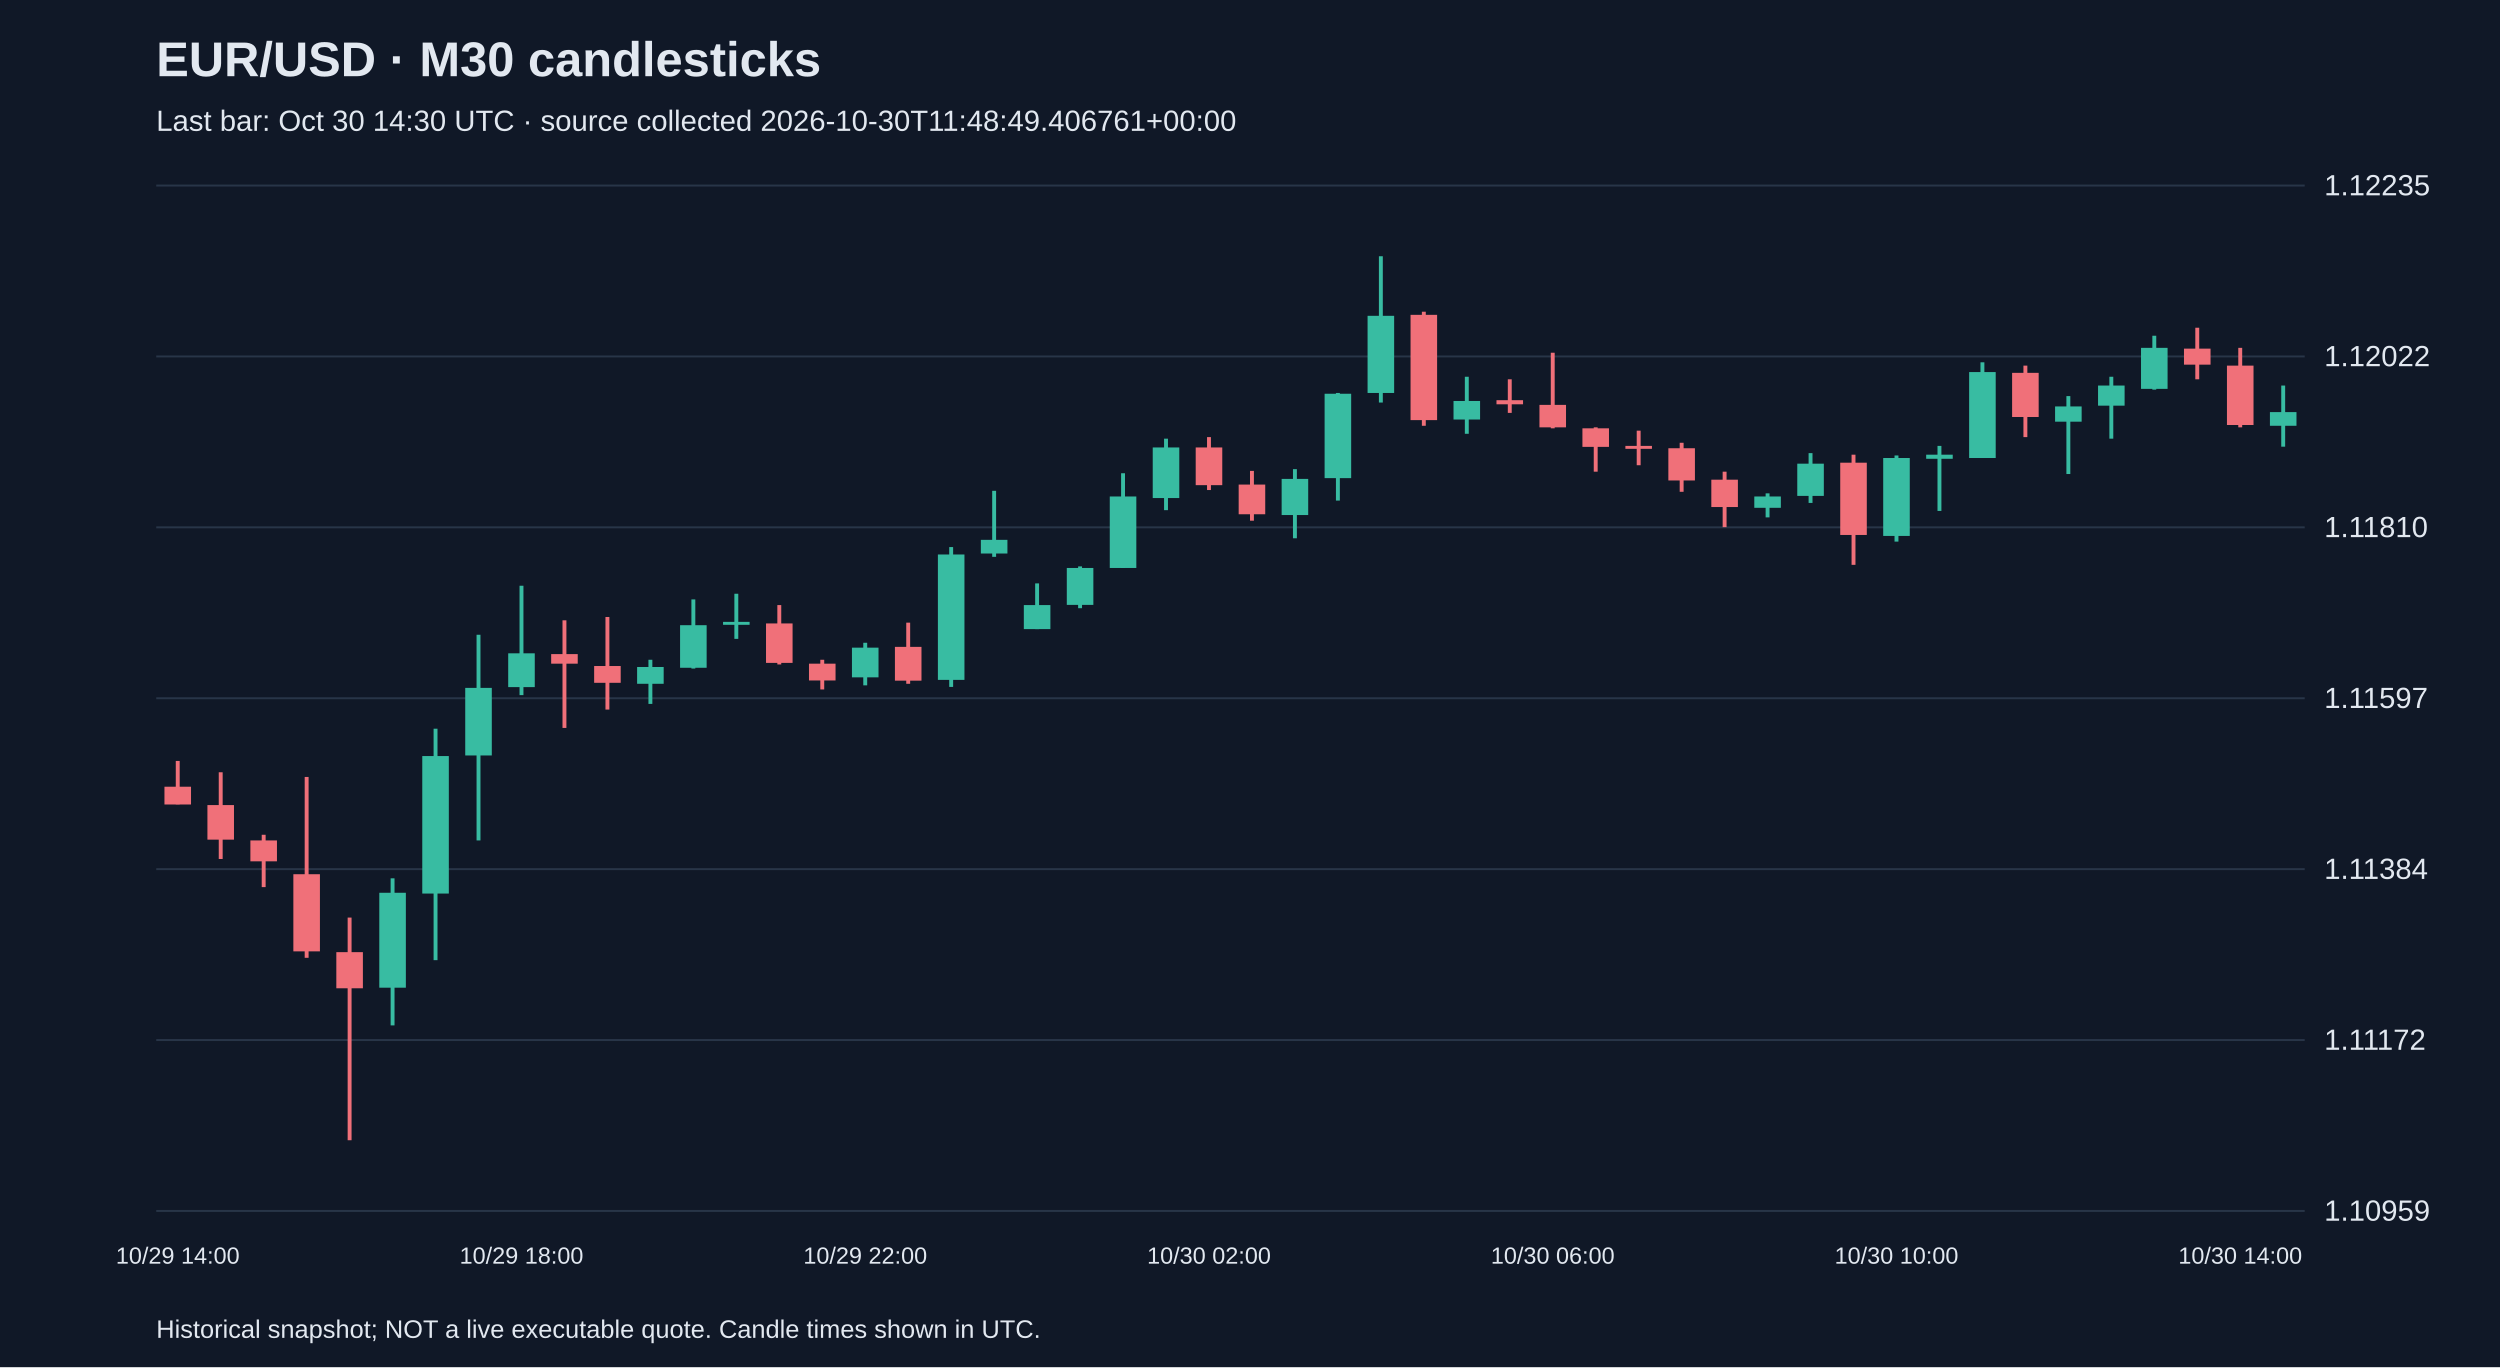
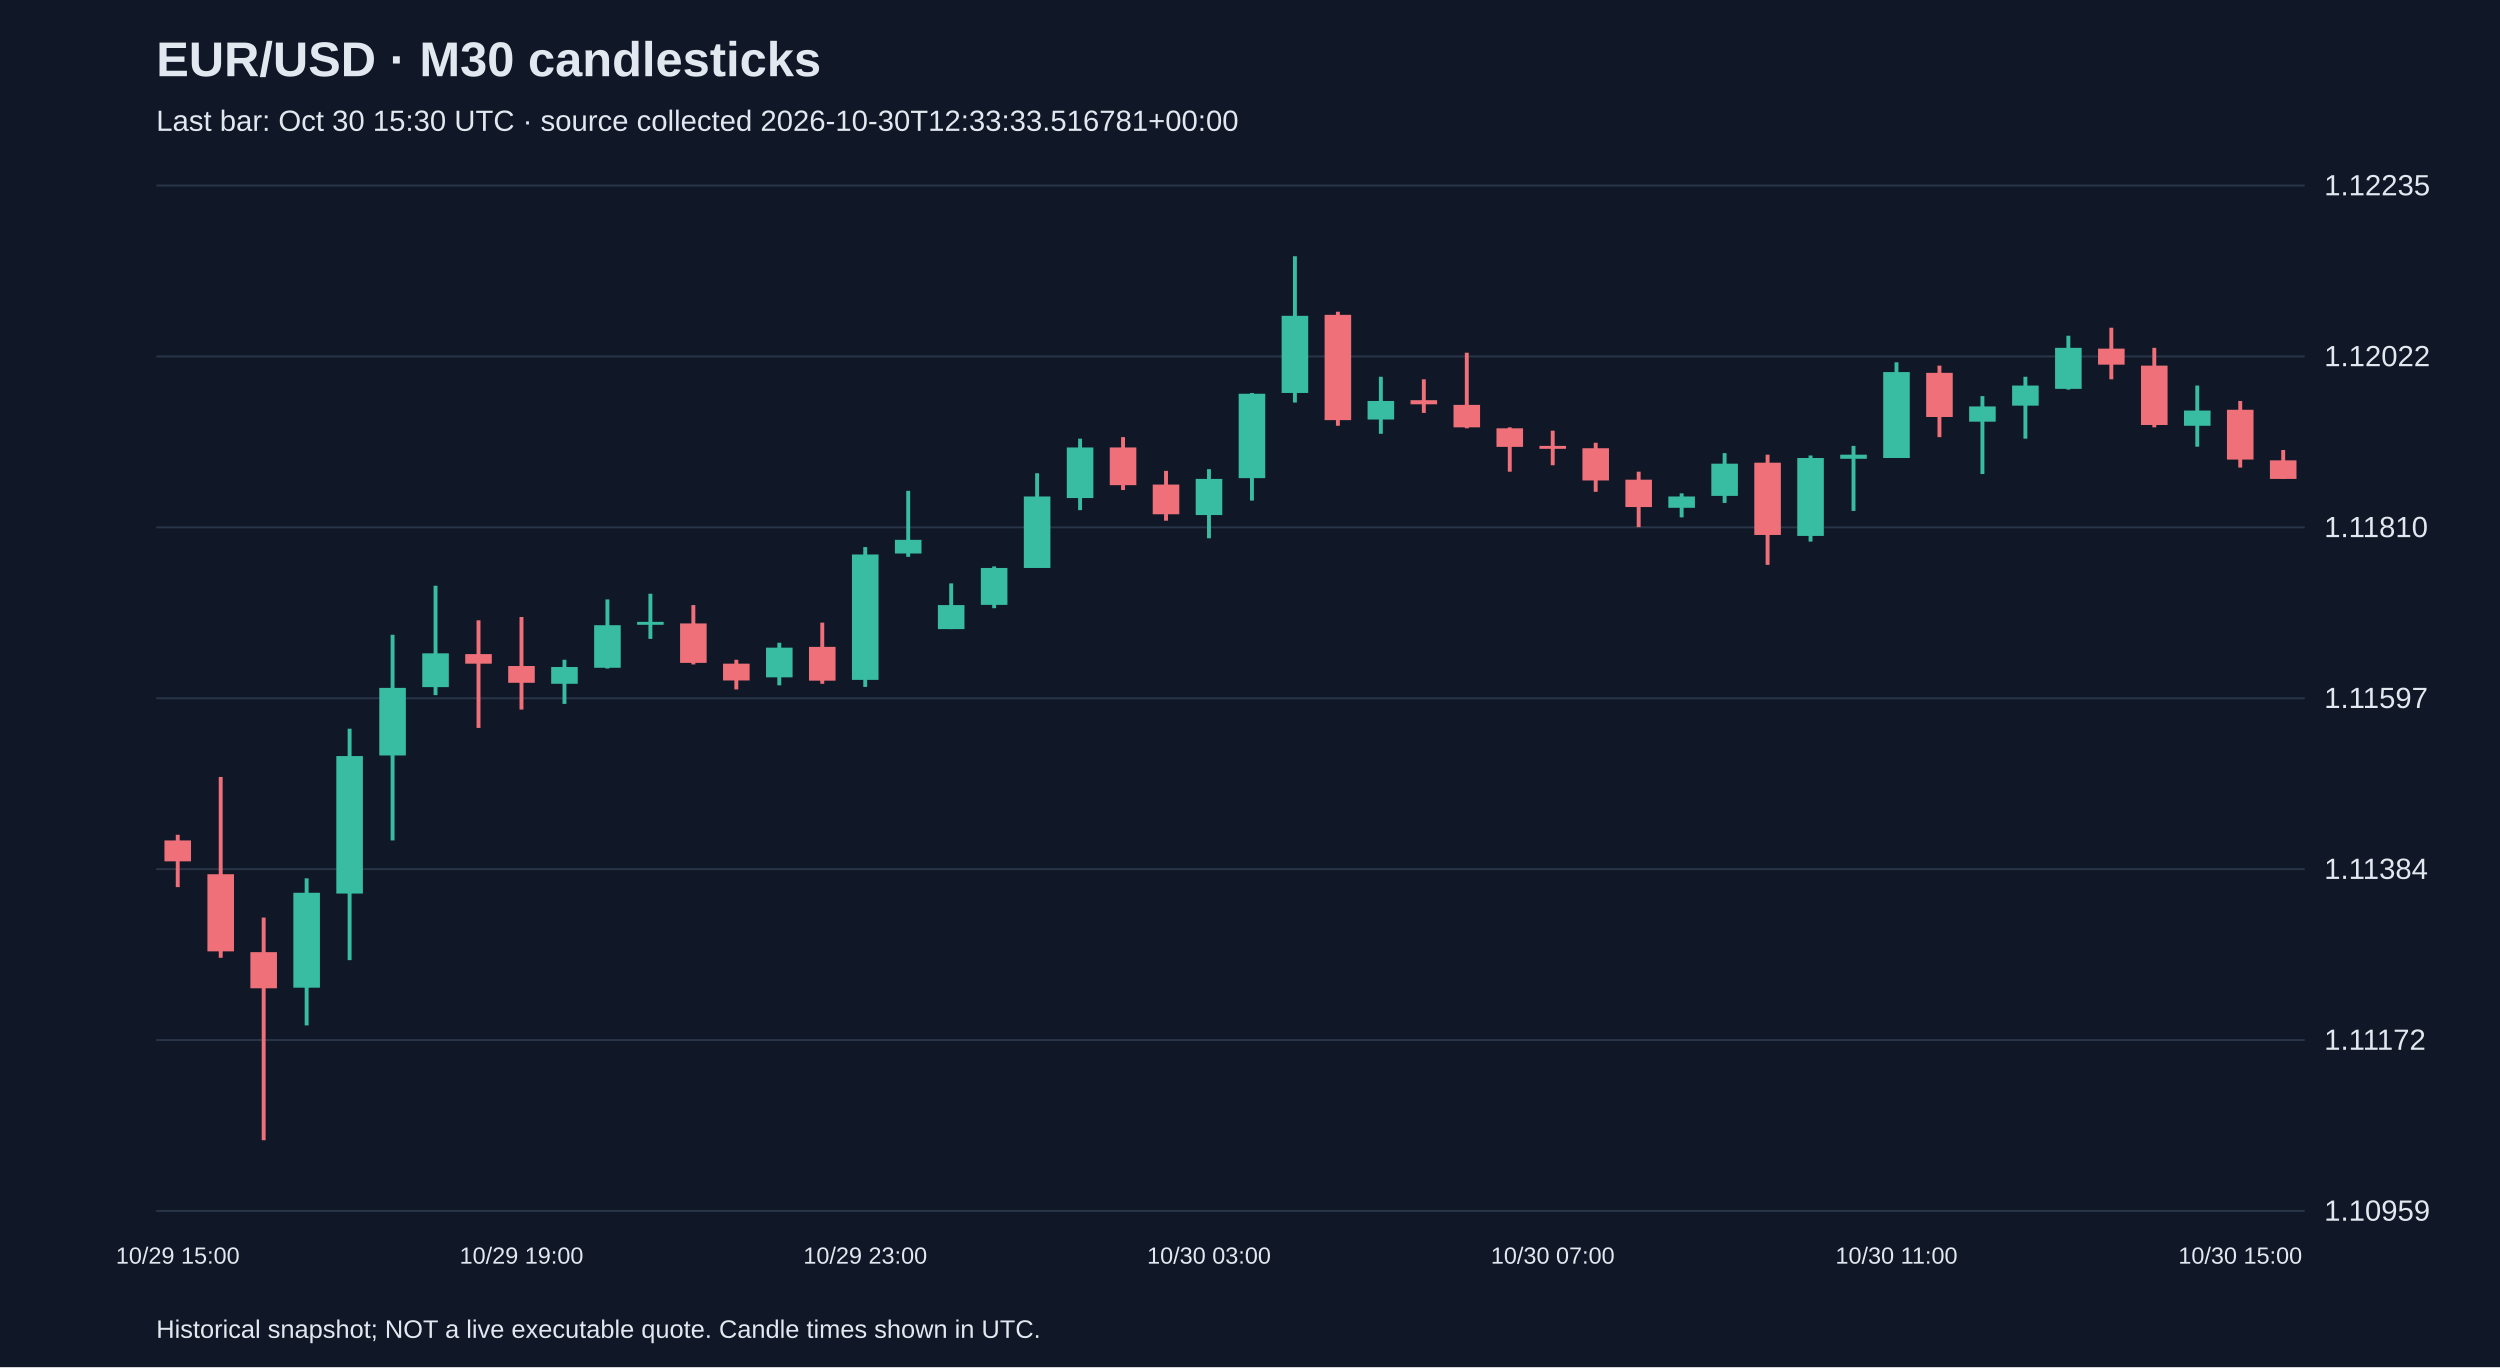
<svg xmlns="http://www.w3.org/2000/svg" viewBox="0 0 1280 700">
  <rect width="100%" height="100%" fill="#101827" />
  <style>text{font-family:Arial,sans-serif;fill:#e2e8f0}</style>
  <text x="80" y="39" font-size="25" font-weight="bold">EUR/USD · M30 candlesticks</text>
-   <text x="80" y="67" font-size="15" fill="#a6b1c5">Last bar: Oct 30 14:30 UTC · source collected 2026-10-30T11:48:49.406761+00:00</text>
+   <text x="80" y="67" font-size="15" fill="#a6b1c5">Last bar: Oct 30 15:30 UTC · source collected 2026-10-30T12:33:33.516781+00:00</text>
  <line x1="80" y1="620.0" x2="1180" y2="620.0" stroke="#283548" />
  <text x="1190" y="625.0" font-size="15">1.10959</text>
  <line x1="80" y1="532.5" x2="1180" y2="532.5" stroke="#283548" />
  <text x="1190" y="537.5" font-size="15">1.11172</text>
  <line x1="80" y1="445.0" x2="1180" y2="445.0" stroke="#283548" />
  <text x="1190" y="450.0" font-size="15">1.11384</text>
  <line x1="80" y1="357.5" x2="1180" y2="357.5" stroke="#283548" />
  <text x="1190" y="362.5" font-size="15">1.11597</text>
  <line x1="80" y1="270.0" x2="1180" y2="270.0" stroke="#283548" />
  <text x="1190" y="275.0" font-size="15">1.11810</text>
  <line x1="80" y1="182.5" x2="1180" y2="182.5" stroke="#283548" />
  <text x="1190" y="187.5" font-size="15">1.12022</text>
  <line x1="80" y1="95.0" x2="1180" y2="95.0" stroke="#283548" />
  <text x="1190" y="100.0" font-size="15">1.12235</text>
-   <line x1="91.0" y1="389.6" x2="91.0" y2="411.8" stroke="#f07079" stroke-width="2" />
-   <rect x="84.2" y="402.8" width="13.6" height="9.1" fill="#f07079" />
-   <text x="91.0" y="647" text-anchor="middle" font-size="12">10/29 14:00</text>
-   <line x1="113.0" y1="395.4" x2="113.0" y2="439.8" stroke="#f07079" stroke-width="2" />
-   <rect x="106.2" y="412.2" width="13.6" height="17.7" fill="#f07079" />
-   <line x1="135.0" y1="427.4" x2="135.0" y2="454.2" stroke="#f07079" stroke-width="2" />
-   <rect x="128.2" y="430.3" width="13.6" height="10.7" fill="#f07079" />
-   <line x1="157.0" y1="397.8" x2="157.0" y2="490.4" stroke="#f07079" stroke-width="2" />
-   <rect x="150.2" y="447.6" width="13.6" height="39.5" fill="#f07079" />
-   <line x1="179.0" y1="469.8" x2="179.0" y2="583.8" stroke="#f07079" stroke-width="2" />
-   <rect x="172.2" y="487.5" width="13.6" height="18.5" fill="#f07079" />
-   <line x1="201.0" y1="449.7" x2="201.0" y2="525.0" stroke="#38bca2" stroke-width="2" />
-   <rect x="194.2" y="457.1" width="13.6" height="48.6" fill="#38bca2" />
-   <line x1="223.0" y1="373.1" x2="223.0" y2="491.6" stroke="#38bca2" stroke-width="2" />
-   <rect x="216.2" y="387.1" width="13.6" height="70.4" fill="#38bca2" />
-   <line x1="245.0" y1="325.0" x2="245.0" y2="430.3" stroke="#38bca2" stroke-width="2" />
-   <rect x="238.2" y="352.2" width="13.6" height="34.6" fill="#38bca2" />
-   <line x1="267.0" y1="299.9" x2="267.0" y2="355.9" stroke="#38bca2" stroke-width="2" />
-   <rect x="260.2" y="334.5" width="13.6" height="17.3" fill="#38bca2" />
-   <text x="267.0" y="647" text-anchor="middle" font-size="12">10/29 18:00</text>
-   <line x1="289.0" y1="317.6" x2="289.0" y2="372.7" stroke="#f07079" stroke-width="2" />
-   <rect x="282.2" y="334.9" width="13.6" height="4.9" fill="#f07079" />
-   <line x1="311.0" y1="315.9" x2="311.0" y2="363.3" stroke="#f07079" stroke-width="2" />
-   <rect x="304.2" y="341.0" width="13.6" height="8.6" fill="#f07079" />
-   <line x1="333.0" y1="337.8" x2="333.0" y2="360.4" stroke="#38bca2" stroke-width="2" />
-   <rect x="326.2" y="341.5" width="13.6" height="8.6" fill="#38bca2" />
-   <line x1="355.0" y1="306.9" x2="355.0" y2="342.3" stroke="#38bca2" stroke-width="2" />
-   <rect x="348.2" y="320.1" width="13.6" height="21.8" fill="#38bca2" />
-   <line x1="377.0" y1="304.0" x2="377.0" y2="327.1" stroke="#38bca2" stroke-width="2" />
-   <rect x="370.2" y="318.4" width="13.6" height="1.5" fill="#38bca2" />
-   <line x1="399.0" y1="309.8" x2="399.0" y2="340.2" stroke="#f07079" stroke-width="2" />
-   <rect x="392.2" y="319.2" width="13.6" height="20.2" fill="#f07079" />
-   <line x1="421.0" y1="337.8" x2="421.0" y2="353.0" stroke="#f07079" stroke-width="2" />
-   <rect x="414.2" y="339.8" width="13.6" height="8.6" fill="#f07079" />
-   <line x1="443.0" y1="329.1" x2="443.0" y2="350.9" stroke="#38bca2" stroke-width="2" />
-   <rect x="436.2" y="331.6" width="13.6" height="15.2" fill="#38bca2" />
-   <text x="443.0" y="647" text-anchor="middle" font-size="12">10/29 22:00</text>
-   <line x1="465.0" y1="318.8" x2="465.0" y2="350.1" stroke="#f07079" stroke-width="2" />
-   <rect x="458.2" y="331.2" width="13.6" height="17.3" fill="#f07079" />
-   <line x1="487.0" y1="280.1" x2="487.0" y2="351.7" stroke="#38bca2" stroke-width="2" />
-   <rect x="480.2" y="283.9" width="13.6" height="64.2" fill="#38bca2" />
-   <line x1="509.0" y1="251.3" x2="509.0" y2="285.1" stroke="#38bca2" stroke-width="2" />
-   <rect x="502.2" y="276.4" width="13.6" height="7.0" fill="#38bca2" />
-   <line x1="531.0" y1="298.7" x2="531.0" y2="322.1" stroke="#38bca2" stroke-width="2" />
-   <rect x="524.2" y="309.8" width="13.6" height="12.3" fill="#38bca2" />
-   <line x1="553.0" y1="290.0" x2="553.0" y2="311.4" stroke="#38bca2" stroke-width="2" />
-   <rect x="546.2" y="290.8" width="13.6" height="18.9" fill="#38bca2" />
-   <line x1="575.0" y1="242.3" x2="575.0" y2="290.8" stroke="#38bca2" stroke-width="2" />
-   <rect x="568.2" y="254.2" width="13.6" height="36.6" fill="#38bca2" />
-   <line x1="597.0" y1="224.6" x2="597.0" y2="261.2" stroke="#38bca2" stroke-width="2" />
-   <rect x="590.2" y="229.1" width="13.6" height="25.9" fill="#38bca2" />
-   <line x1="619.0" y1="223.8" x2="619.0" y2="250.9" stroke="#f07079" stroke-width="2" />
-   <rect x="612.2" y="229.1" width="13.6" height="19.3" fill="#f07079" />
-   <text x="619.0" y="647" text-anchor="middle" font-size="12">10/30 02:00</text>
-   <line x1="641.0" y1="241.1" x2="641.0" y2="266.6" stroke="#f07079" stroke-width="2" />
-   <rect x="634.2" y="248.1" width="13.6" height="15.2" fill="#f07079" />
-   <line x1="663.0" y1="240.2" x2="663.0" y2="275.6" stroke="#38bca2" stroke-width="2" />
-   <rect x="656.2" y="245.2" width="13.6" height="18.5" fill="#38bca2" />
-   <line x1="685.0" y1="201.2" x2="685.0" y2="256.3" stroke="#38bca2" stroke-width="2" />
-   <rect x="678.2" y="201.6" width="13.6" height="43.2" fill="#38bca2" />
-   <line x1="707.0" y1="131.2" x2="707.0" y2="206.1" stroke="#38bca2" stroke-width="2" />
-   <rect x="700.2" y="161.7" width="13.6" height="39.5" fill="#38bca2" />
-   <line x1="729.0" y1="159.6" x2="729.0" y2="218.0" stroke="#f07079" stroke-width="2" />
-   <rect x="722.2" y="161.2" width="13.6" height="53.9" fill="#f07079" />
-   <line x1="751.0" y1="192.9" x2="751.0" y2="222.1" stroke="#38bca2" stroke-width="2" />
-   <rect x="744.2" y="205.3" width="13.6" height="9.5" fill="#38bca2" />
-   <line x1="773.0" y1="194.2" x2="773.0" y2="211.4" stroke="#f07079" stroke-width="2" />
-   <rect x="766.2" y="204.9" width="13.6" height="2.1" fill="#f07079" />
-   <line x1="795.0" y1="180.6" x2="795.0" y2="219.3" stroke="#f07079" stroke-width="2" />
-   <rect x="788.2" y="207.3" width="13.6" height="11.5" fill="#f07079" />
-   <text x="795.0" y="647" text-anchor="middle" font-size="12">10/30 06:00</text>
-   <line x1="817.0" y1="218.8" x2="817.0" y2="241.5" stroke="#f07079" stroke-width="2" />
-   <rect x="810.2" y="219.3" width="13.6" height="9.5" fill="#f07079" />
-   <line x1="839.0" y1="220.5" x2="839.0" y2="238.2" stroke="#f07079" stroke-width="2" />
-   <rect x="832.2" y="228.3" width="13.6" height="1.5" fill="#f07079" />
-   <line x1="861.0" y1="226.7" x2="861.0" y2="251.8" stroke="#f07079" stroke-width="2" />
-   <rect x="854.2" y="229.5" width="13.6" height="16.5" fill="#f07079" />
-   <line x1="883.0" y1="241.5" x2="883.0" y2="269.9" stroke="#f07079" stroke-width="2" />
-   <rect x="876.2" y="245.6" width="13.6" height="14.0" fill="#f07079" />
-   <line x1="905.0" y1="252.6" x2="905.0" y2="264.9" stroke="#38bca2" stroke-width="2" />
-   <rect x="898.2" y="254.2" width="13.6" height="5.8" fill="#38bca2" />
-   <line x1="927.0" y1="232.0" x2="927.0" y2="257.5" stroke="#38bca2" stroke-width="2" />
-   <rect x="920.2" y="237.4" width="13.6" height="16.5" fill="#38bca2" />
-   <line x1="949.0" y1="232.8" x2="949.0" y2="289.2" stroke="#f07079" stroke-width="2" />
-   <rect x="942.2" y="236.9" width="13.6" height="37.0" fill="#f07079" />
-   <line x1="971.0" y1="233.2" x2="971.0" y2="277.3" stroke="#38bca2" stroke-width="2" />
-   <rect x="964.2" y="234.5" width="13.6" height="39.9" fill="#38bca2" />
-   <text x="971.0" y="647" text-anchor="middle" font-size="12">10/30 10:00</text>
-   <line x1="993.0" y1="228.3" x2="993.0" y2="261.6" stroke="#38bca2" stroke-width="2" />
-   <rect x="986.2" y="232.8" width="13.6" height="2.1" fill="#38bca2" />
-   <line x1="1015.0" y1="185.5" x2="1015.0" y2="234.5" stroke="#38bca2" stroke-width="2" />
-   <rect x="1008.2" y="190.5" width="13.6" height="44.0" fill="#38bca2" />
-   <line x1="1037.0" y1="187.2" x2="1037.0" y2="223.8" stroke="#f07079" stroke-width="2" />
-   <rect x="1030.2" y="190.9" width="13.6" height="22.6" fill="#f07079" />
-   <line x1="1059.0" y1="202.8" x2="1059.0" y2="242.7" stroke="#38bca2" stroke-width="2" />
-   <rect x="1052.2" y="208.1" width="13.6" height="7.8" fill="#38bca2" />
-   <line x1="1081.0" y1="192.9" x2="1081.0" y2="224.6" stroke="#38bca2" stroke-width="2" />
-   <rect x="1074.2" y="197.4" width="13.6" height="10.3" fill="#38bca2" />
-   <line x1="1103.0" y1="171.9" x2="1103.0" y2="199.5" stroke="#38bca2" stroke-width="2" />
-   <rect x="1096.2" y="178.1" width="13.6" height="21.0" fill="#38bca2" />
-   <line x1="1125.0" y1="167.8" x2="1125.0" y2="194.2" stroke="#f07079" stroke-width="2" />
-   <rect x="1118.2" y="178.5" width="13.6" height="8.2" fill="#f07079" />
-   <line x1="1147.0" y1="178.1" x2="1147.0" y2="218.8" stroke="#f07079" stroke-width="2" />
-   <rect x="1140.2" y="187.2" width="13.6" height="30.4" fill="#f07079" />
-   <text x="1147.0" y="647" text-anchor="middle" font-size="12">10/30 14:00</text>
-   <line x1="1169.0" y1="197.4" x2="1169.0" y2="228.7" stroke="#38bca2" stroke-width="2" />
-   <rect x="1162.2" y="211.0" width="13.6" height="7.0" fill="#38bca2" />
+   <line x1="91.0" y1="427.4" x2="91.0" y2="454.2" stroke="#f07079" stroke-width="2" />
+   <rect x="84.2" y="430.3" width="13.6" height="10.7" fill="#f07079" />
+   <text x="91.0" y="647" text-anchor="middle" font-size="12">10/29 15:00</text>
+   <line x1="113.0" y1="397.8" x2="113.0" y2="490.4" stroke="#f07079" stroke-width="2" />
+   <rect x="106.2" y="447.6" width="13.6" height="39.5" fill="#f07079" />
+   <line x1="135.0" y1="469.8" x2="135.0" y2="583.8" stroke="#f07079" stroke-width="2" />
+   <rect x="128.2" y="487.5" width="13.6" height="18.5" fill="#f07079" />
+   <line x1="157.0" y1="449.7" x2="157.0" y2="525.0" stroke="#38bca2" stroke-width="2" />
+   <rect x="150.2" y="457.1" width="13.6" height="48.6" fill="#38bca2" />
+   <line x1="179.0" y1="373.1" x2="179.0" y2="491.6" stroke="#38bca2" stroke-width="2" />
+   <rect x="172.2" y="387.1" width="13.6" height="70.4" fill="#38bca2" />
+   <line x1="201.0" y1="325.0" x2="201.0" y2="430.3" stroke="#38bca2" stroke-width="2" />
+   <rect x="194.2" y="352.2" width="13.6" height="34.6" fill="#38bca2" />
+   <line x1="223.0" y1="299.9" x2="223.0" y2="355.9" stroke="#38bca2" stroke-width="2" />
+   <rect x="216.2" y="334.5" width="13.6" height="17.3" fill="#38bca2" />
+   <line x1="245.0" y1="317.6" x2="245.0" y2="372.7" stroke="#f07079" stroke-width="2" />
+   <rect x="238.2" y="334.9" width="13.6" height="4.9" fill="#f07079" />
+   <line x1="267.0" y1="315.9" x2="267.0" y2="363.3" stroke="#f07079" stroke-width="2" />
+   <rect x="260.2" y="341.0" width="13.6" height="8.6" fill="#f07079" />
+   <text x="267.0" y="647" text-anchor="middle" font-size="12">10/29 19:00</text>
+   <line x1="289.0" y1="337.8" x2="289.0" y2="360.4" stroke="#38bca2" stroke-width="2" />
+   <rect x="282.2" y="341.5" width="13.6" height="8.6" fill="#38bca2" />
+   <line x1="311.0" y1="306.9" x2="311.0" y2="342.3" stroke="#38bca2" stroke-width="2" />
+   <rect x="304.2" y="320.1" width="13.6" height="21.8" fill="#38bca2" />
+   <line x1="333.0" y1="304.0" x2="333.0" y2="327.1" stroke="#38bca2" stroke-width="2" />
+   <rect x="326.2" y="318.4" width="13.6" height="1.5" fill="#38bca2" />
+   <line x1="355.0" y1="309.8" x2="355.0" y2="340.2" stroke="#f07079" stroke-width="2" />
+   <rect x="348.2" y="319.2" width="13.6" height="20.2" fill="#f07079" />
+   <line x1="377.0" y1="337.8" x2="377.0" y2="353.0" stroke="#f07079" stroke-width="2" />
+   <rect x="370.2" y="339.8" width="13.6" height="8.6" fill="#f07079" />
+   <line x1="399.0" y1="329.1" x2="399.0" y2="350.9" stroke="#38bca2" stroke-width="2" />
+   <rect x="392.2" y="331.6" width="13.6" height="15.2" fill="#38bca2" />
+   <line x1="421.0" y1="318.8" x2="421.0" y2="350.1" stroke="#f07079" stroke-width="2" />
+   <rect x="414.2" y="331.2" width="13.6" height="17.3" fill="#f07079" />
+   <line x1="443.0" y1="280.1" x2="443.0" y2="351.7" stroke="#38bca2" stroke-width="2" />
+   <rect x="436.2" y="283.9" width="13.6" height="64.2" fill="#38bca2" />
+   <text x="443.0" y="647" text-anchor="middle" font-size="12">10/29 23:00</text>
+   <line x1="465.0" y1="251.3" x2="465.0" y2="285.1" stroke="#38bca2" stroke-width="2" />
+   <rect x="458.2" y="276.4" width="13.6" height="7.0" fill="#38bca2" />
+   <line x1="487.0" y1="298.7" x2="487.0" y2="322.1" stroke="#38bca2" stroke-width="2" />
+   <rect x="480.2" y="309.8" width="13.6" height="12.3" fill="#38bca2" />
+   <line x1="509.0" y1="290.0" x2="509.0" y2="311.4" stroke="#38bca2" stroke-width="2" />
+   <rect x="502.2" y="290.8" width="13.6" height="18.9" fill="#38bca2" />
+   <line x1="531.0" y1="242.3" x2="531.0" y2="290.8" stroke="#38bca2" stroke-width="2" />
+   <rect x="524.2" y="254.2" width="13.6" height="36.6" fill="#38bca2" />
+   <line x1="553.0" y1="224.6" x2="553.0" y2="261.2" stroke="#38bca2" stroke-width="2" />
+   <rect x="546.2" y="229.1" width="13.6" height="25.9" fill="#38bca2" />
+   <line x1="575.0" y1="223.8" x2="575.0" y2="250.9" stroke="#f07079" stroke-width="2" />
+   <rect x="568.2" y="229.1" width="13.6" height="19.3" fill="#f07079" />
+   <line x1="597.0" y1="241.1" x2="597.0" y2="266.6" stroke="#f07079" stroke-width="2" />
+   <rect x="590.2" y="248.1" width="13.6" height="15.2" fill="#f07079" />
+   <line x1="619.0" y1="240.2" x2="619.0" y2="275.6" stroke="#38bca2" stroke-width="2" />
+   <rect x="612.2" y="245.2" width="13.6" height="18.5" fill="#38bca2" />
+   <text x="619.0" y="647" text-anchor="middle" font-size="12">10/30 03:00</text>
+   <line x1="641.0" y1="201.2" x2="641.0" y2="256.3" stroke="#38bca2" stroke-width="2" />
+   <rect x="634.2" y="201.6" width="13.6" height="43.2" fill="#38bca2" />
+   <line x1="663.0" y1="131.2" x2="663.0" y2="206.1" stroke="#38bca2" stroke-width="2" />
+   <rect x="656.2" y="161.7" width="13.6" height="39.5" fill="#38bca2" />
+   <line x1="685.0" y1="159.6" x2="685.0" y2="218.0" stroke="#f07079" stroke-width="2" />
+   <rect x="678.2" y="161.2" width="13.6" height="53.9" fill="#f07079" />
+   <line x1="707.0" y1="192.9" x2="707.0" y2="222.1" stroke="#38bca2" stroke-width="2" />
+   <rect x="700.2" y="205.3" width="13.6" height="9.5" fill="#38bca2" />
+   <line x1="729.0" y1="194.2" x2="729.0" y2="211.4" stroke="#f07079" stroke-width="2" />
+   <rect x="722.2" y="204.9" width="13.6" height="2.1" fill="#f07079" />
+   <line x1="751.0" y1="180.6" x2="751.0" y2="219.3" stroke="#f07079" stroke-width="2" />
+   <rect x="744.2" y="207.3" width="13.6" height="11.5" fill="#f07079" />
+   <line x1="773.0" y1="218.8" x2="773.0" y2="241.5" stroke="#f07079" stroke-width="2" />
+   <rect x="766.2" y="219.3" width="13.6" height="9.5" fill="#f07079" />
+   <line x1="795.0" y1="220.5" x2="795.0" y2="238.2" stroke="#f07079" stroke-width="2" />
+   <rect x="788.2" y="228.3" width="13.6" height="1.5" fill="#f07079" />
+   <text x="795.0" y="647" text-anchor="middle" font-size="12">10/30 07:00</text>
+   <line x1="817.0" y1="226.7" x2="817.0" y2="251.8" stroke="#f07079" stroke-width="2" />
+   <rect x="810.2" y="229.5" width="13.6" height="16.5" fill="#f07079" />
+   <line x1="839.0" y1="241.5" x2="839.0" y2="269.9" stroke="#f07079" stroke-width="2" />
+   <rect x="832.2" y="245.6" width="13.6" height="14.0" fill="#f07079" />
+   <line x1="861.0" y1="252.6" x2="861.0" y2="264.9" stroke="#38bca2" stroke-width="2" />
+   <rect x="854.2" y="254.2" width="13.6" height="5.8" fill="#38bca2" />
+   <line x1="883.0" y1="232.0" x2="883.0" y2="257.5" stroke="#38bca2" stroke-width="2" />
+   <rect x="876.2" y="237.4" width="13.6" height="16.5" fill="#38bca2" />
+   <line x1="905.0" y1="232.8" x2="905.0" y2="289.2" stroke="#f07079" stroke-width="2" />
+   <rect x="898.2" y="236.9" width="13.6" height="37.0" fill="#f07079" />
+   <line x1="927.0" y1="233.2" x2="927.0" y2="277.3" stroke="#38bca2" stroke-width="2" />
+   <rect x="920.2" y="234.5" width="13.6" height="39.9" fill="#38bca2" />
+   <line x1="949.0" y1="228.3" x2="949.0" y2="261.6" stroke="#38bca2" stroke-width="2" />
+   <rect x="942.2" y="232.8" width="13.6" height="2.1" fill="#38bca2" />
+   <line x1="971.0" y1="185.5" x2="971.0" y2="234.5" stroke="#38bca2" stroke-width="2" />
+   <rect x="964.2" y="190.5" width="13.6" height="44.0" fill="#38bca2" />
+   <text x="971.0" y="647" text-anchor="middle" font-size="12">10/30 11:00</text>
+   <line x1="993.0" y1="187.2" x2="993.0" y2="223.8" stroke="#f07079" stroke-width="2" />
+   <rect x="986.2" y="190.9" width="13.6" height="22.6" fill="#f07079" />
+   <line x1="1015.0" y1="202.8" x2="1015.0" y2="242.7" stroke="#38bca2" stroke-width="2" />
+   <rect x="1008.2" y="208.1" width="13.6" height="7.8" fill="#38bca2" />
+   <line x1="1037.0" y1="192.9" x2="1037.0" y2="224.6" stroke="#38bca2" stroke-width="2" />
+   <rect x="1030.2" y="197.4" width="13.6" height="10.3" fill="#38bca2" />
+   <line x1="1059.0" y1="171.9" x2="1059.0" y2="199.5" stroke="#38bca2" stroke-width="2" />
+   <rect x="1052.2" y="178.1" width="13.6" height="21.0" fill="#38bca2" />
+   <line x1="1081.0" y1="167.8" x2="1081.0" y2="194.2" stroke="#f07079" stroke-width="2" />
+   <rect x="1074.2" y="178.5" width="13.6" height="8.2" fill="#f07079" />
+   <line x1="1103.0" y1="178.1" x2="1103.0" y2="218.8" stroke="#f07079" stroke-width="2" />
+   <rect x="1096.2" y="187.2" width="13.6" height="30.4" fill="#f07079" />
+   <line x1="1125.0" y1="197.4" x2="1125.0" y2="228.7" stroke="#38bca2" stroke-width="2" />
+   <rect x="1118.2" y="210.2" width="13.6" height="7.8" fill="#38bca2" />
+   <line x1="1147.0" y1="205.3" x2="1147.0" y2="239.4" stroke="#f07079" stroke-width="2" />
+   <rect x="1140.2" y="209.8" width="13.6" height="25.5" fill="#f07079" />
+   <text x="1147.0" y="647" text-anchor="middle" font-size="12">10/30 15:00</text>
+   <line x1="1169.0" y1="230.4" x2="1169.0" y2="245.2" stroke="#f07079" stroke-width="2" />
+   <rect x="1162.2" y="235.7" width="13.6" height="9.5" fill="#f07079" />
  <text x="80" y="685" font-size="13">Historical snapshot; NOT a live executable quote. Candle times shown in UTC.</text>
</svg>
